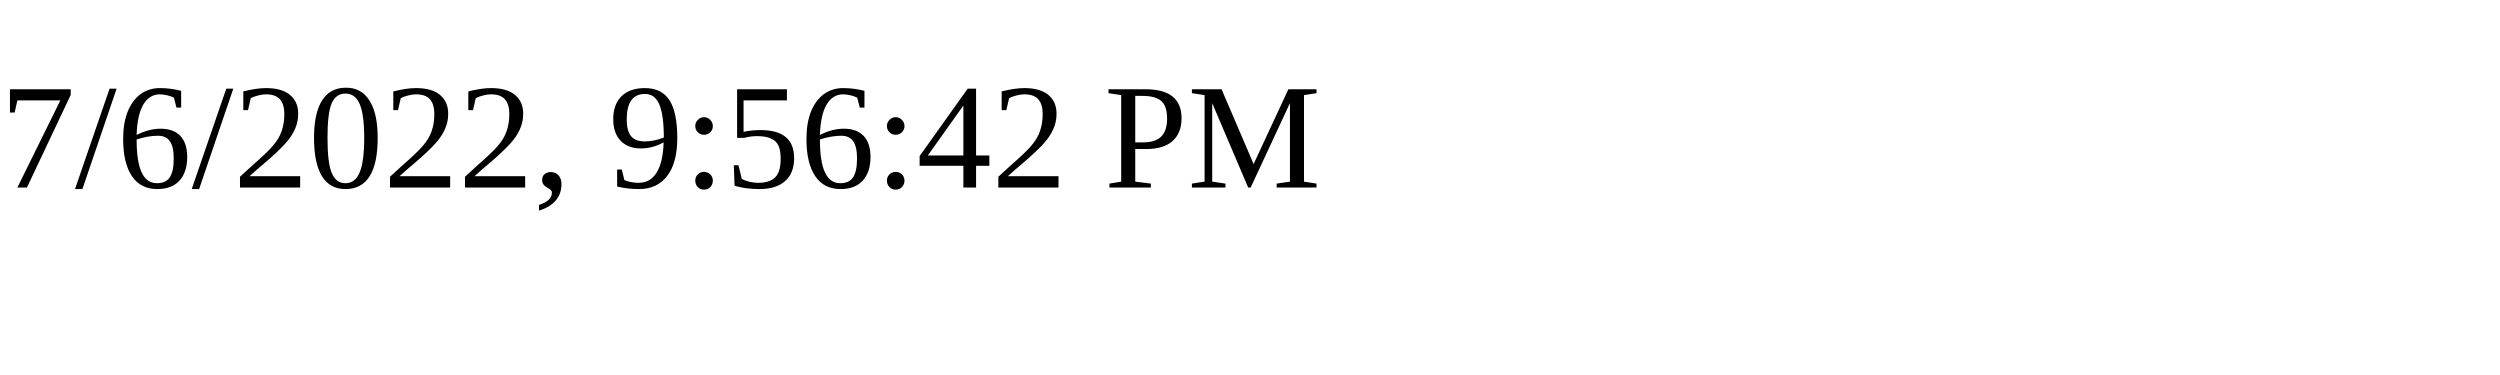
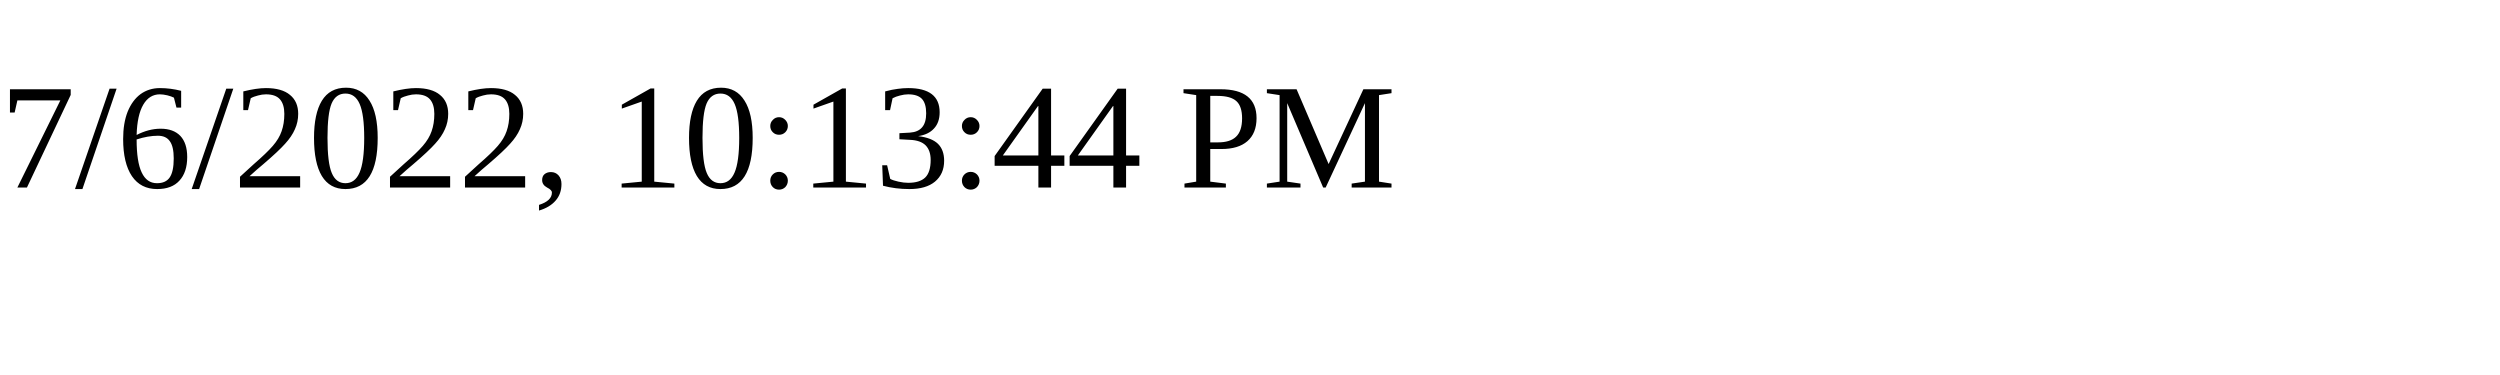
<svg xmlns="http://www.w3.org/2000/svg" height="30" width="200">
-   <text x="0" y="15">7/6/2022, 9:56:42 PM</text>
+   <text x="0" y="15">7/6/2022, 10:13:44 PM</text>
</svg>
